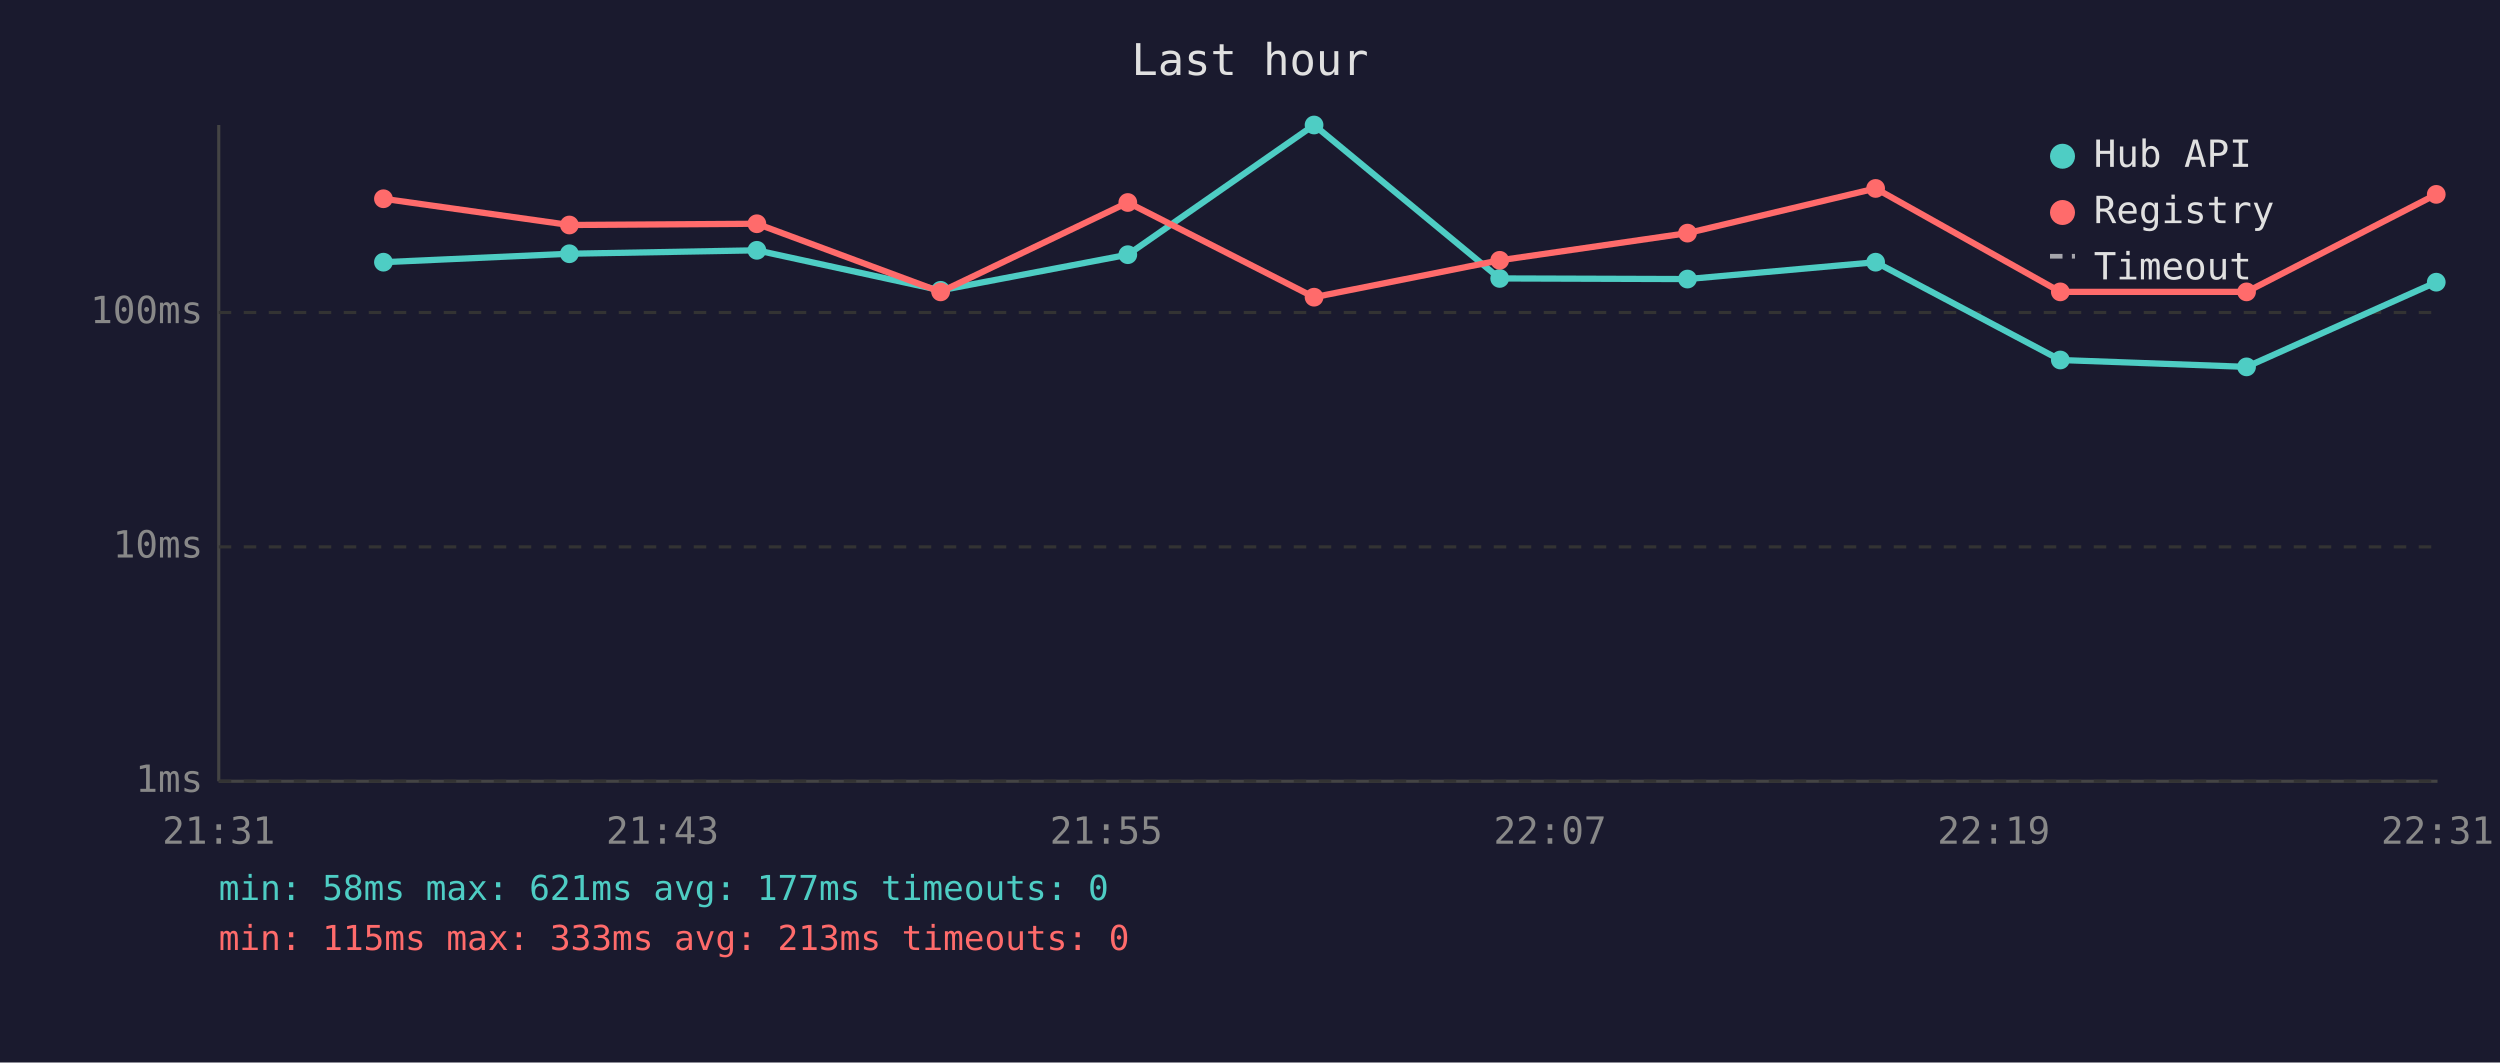
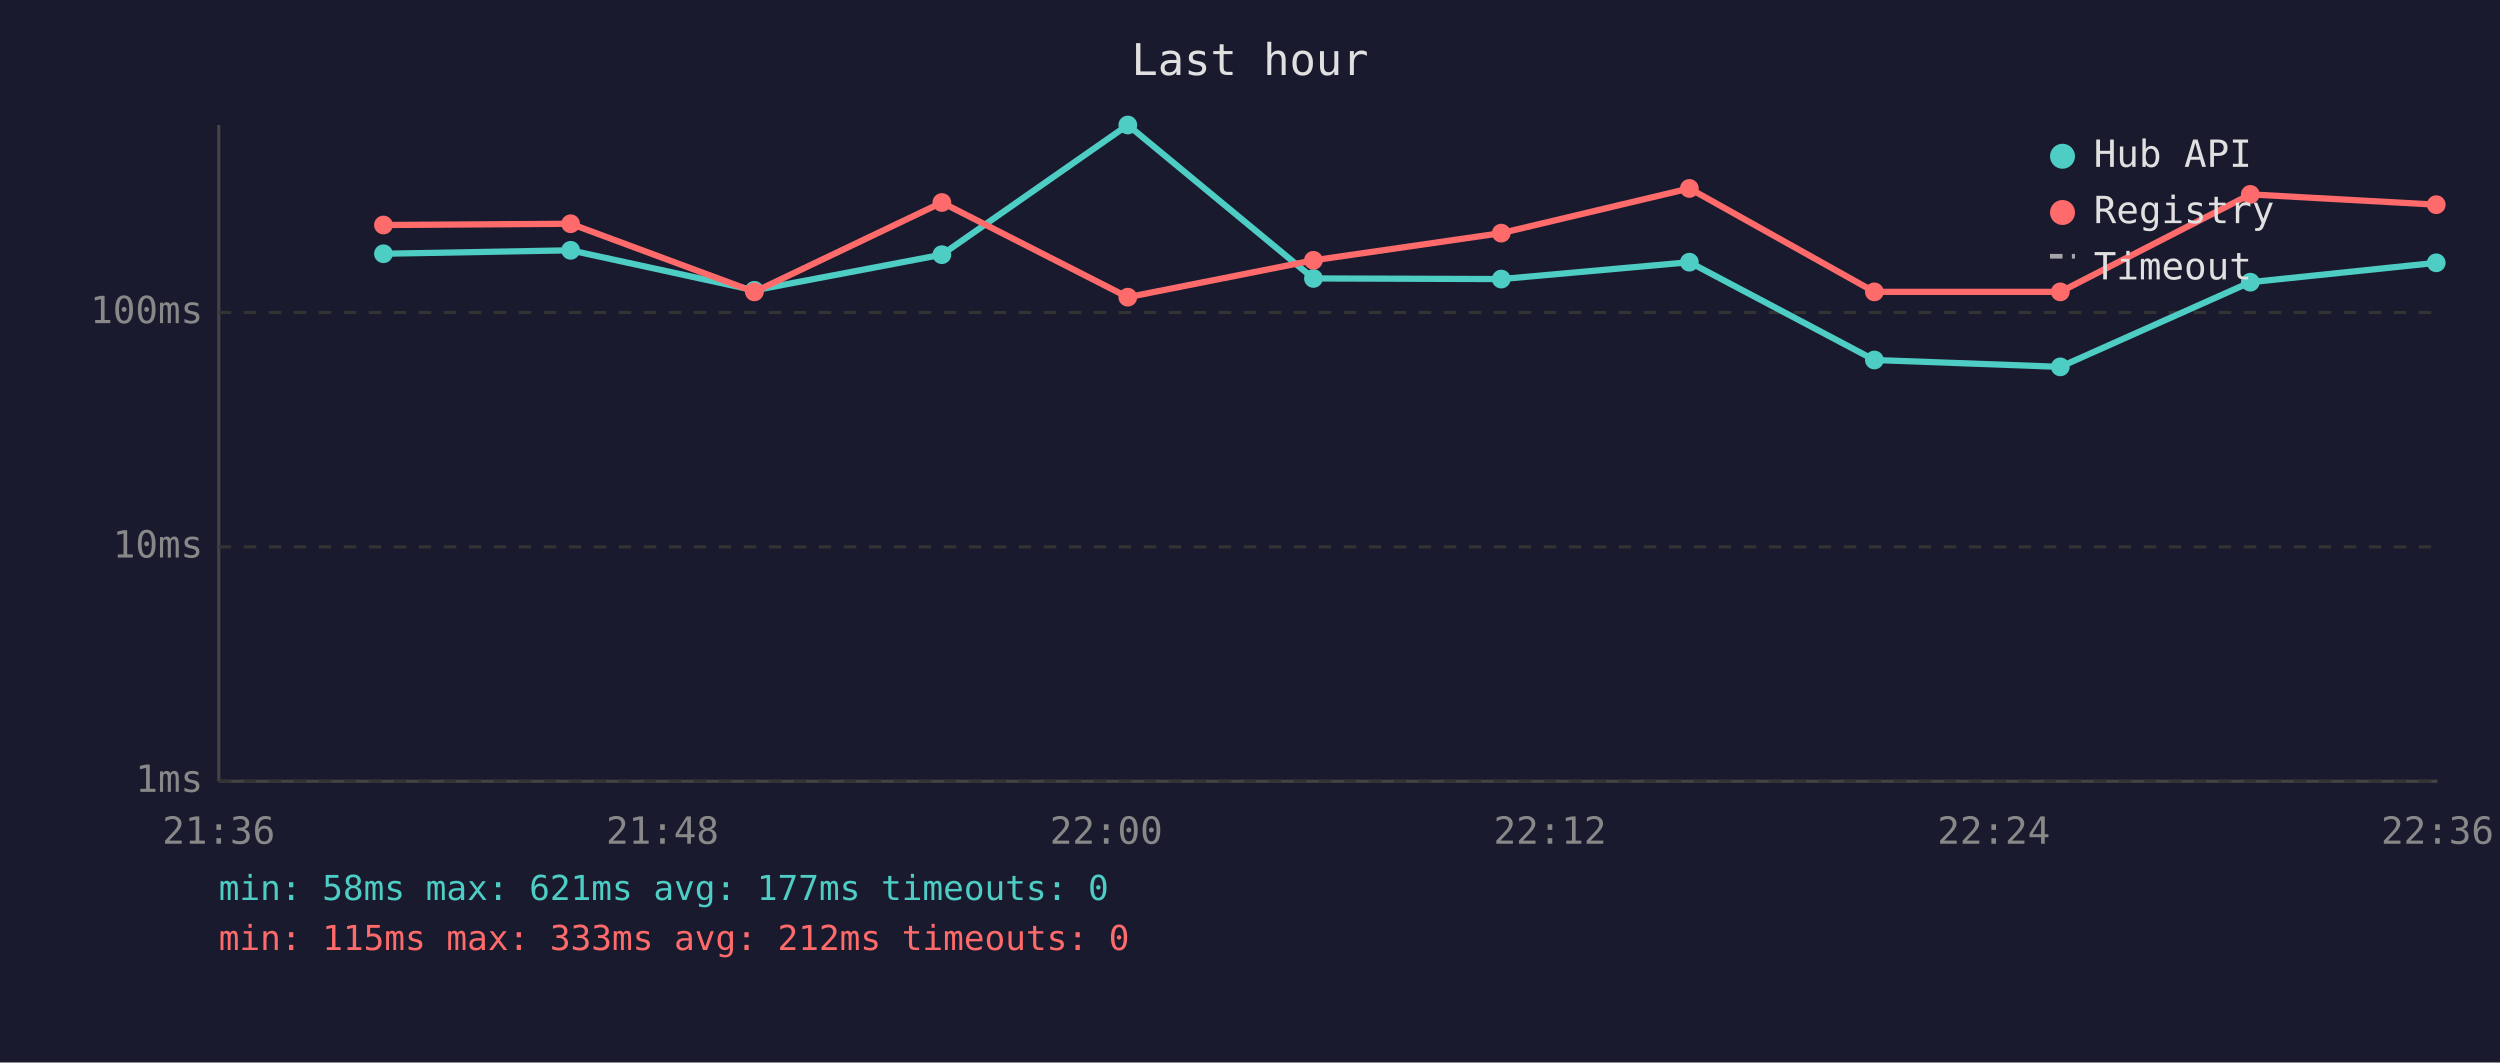
<svg xmlns="http://www.w3.org/2000/svg" viewBox="0 0 800 340" font-family="monospace" font-size="12">
  <rect width="800" height="340" fill="#1a1a2e" />
  <text x="400" y="24" fill="#e0e0e0" font-size="14" text-anchor="middle">Last hour</text>
  <line x1="70" y1="40" x2="70" y2="250" stroke="#444" stroke-width="1" />
  <line x1="70" y1="250" x2="780" y2="250" stroke="#444" stroke-width="1" />
  <line x1="70" y1="250" x2="780" y2="250" stroke="#333" stroke-width="1" stroke-dasharray="4" />
  <text x="65" y="250" fill="#888" text-anchor="end" dominant-baseline="middle">1ms</text>
  <line x1="70" y1="175" x2="780" y2="175" stroke="#333" stroke-width="1" stroke-dasharray="4" />
  <text x="65" y="175" fill="#888" text-anchor="end" dominant-baseline="middle">10ms</text>
  <line x1="70" y1="100" x2="780" y2="100" stroke="#333" stroke-width="1" stroke-dasharray="4" />
  <text x="65" y="100" fill="#888" text-anchor="end" dominant-baseline="middle">100ms</text>
-   <text x="70" y="270" fill="#888" text-anchor="middle">21:31</text>
-   <text x="212" y="270" fill="#888" text-anchor="middle">21:43</text>
-   <text x="354" y="270" fill="#888" text-anchor="middle">21:55</text>
-   <text x="496" y="270" fill="#888" text-anchor="middle">22:07</text>
-   <text x="638" y="270" fill="#888" text-anchor="middle">22:19</text>
-   <text x="780" y="270" fill="#888" text-anchor="middle">22:31</text>
-   <polyline points="122.7,83.9 182.2,81.2 242.2,80.1 301.0,92.9 360.9,81.5 420.5,40.0 479.9,89.1 540.0,89.3 600.2,83.9 659.3,115.2 718.9,117.4 779.6,90.3" fill="none" stroke="#4ecdc4" stroke-width="2" opacity="1" />
-   <circle cx="122.7" cy="83.9" r="3" fill="#4ecdc4" />
-   <circle cx="182.2" cy="81.2" r="3" fill="#4ecdc4" />
-   <circle cx="242.2" cy="80.1" r="3" fill="#4ecdc4" />
-   <circle cx="301.0" cy="92.9" r="3" fill="#4ecdc4" />
-   <circle cx="360.9" cy="81.5" r="3" fill="#4ecdc4" />
-   <circle cx="420.5" cy="40.0" r="3" fill="#4ecdc4" />
-   <circle cx="479.9" cy="89.1" r="3" fill="#4ecdc4" />
-   <circle cx="540.0" cy="89.3" r="3" fill="#4ecdc4" />
-   <circle cx="600.2" cy="83.9" r="3" fill="#4ecdc4" />
-   <circle cx="659.3" cy="115.2" r="3" fill="#4ecdc4" />
-   <circle cx="718.9" cy="117.4" r="3" fill="#4ecdc4" />
-   <circle cx="779.6" cy="90.3" r="3" fill="#4ecdc4" />
-   <polyline points="122.7,63.6 182.2,72.0 242.2,71.6 301.0,93.4 360.9,64.8 420.5,95.1 479.9,83.3 540.0,74.6 600.2,60.3 659.3,93.4 718.9,93.4 779.6,62.2" fill="none" stroke="#ff6b6b" stroke-width="2" opacity="1" />
-   <circle cx="122.7" cy="63.6" r="3" fill="#ff6b6b" />
-   <circle cx="182.2" cy="72.0" r="3" fill="#ff6b6b" />
-   <circle cx="242.2" cy="71.6" r="3" fill="#ff6b6b" />
-   <circle cx="301.0" cy="93.4" r="3" fill="#ff6b6b" />
-   <circle cx="360.9" cy="64.8" r="3" fill="#ff6b6b" />
-   <circle cx="420.5" cy="95.1" r="3" fill="#ff6b6b" />
-   <circle cx="479.9" cy="83.3" r="3" fill="#ff6b6b" />
-   <circle cx="540.0" cy="74.6" r="3" fill="#ff6b6b" />
-   <circle cx="600.2" cy="60.3" r="3" fill="#ff6b6b" />
+   <text x="70" y="270" fill="#888" text-anchor="middle">21:36</text>
+   <text x="212" y="270" fill="#888" text-anchor="middle">21:48</text>
+   <text x="354" y="270" fill="#888" text-anchor="middle">22:00</text>
+   <text x="496" y="270" fill="#888" text-anchor="middle">22:12</text>
+   <text x="638" y="270" fill="#888" text-anchor="middle">22:24</text>
+   <text x="780" y="270" fill="#888" text-anchor="middle">22:36</text>
+   <polyline points="122.7,81.2 182.6,80.1 241.4,92.9 301.4,81.5 360.9,40.0 420.3,89.1 480.4,89.3 540.6,83.9 599.8,115.2 659.3,117.4 720.1,90.3 779.6,84.1" fill="none" stroke="#4ecdc4" stroke-width="2" opacity="1" />
+   <circle cx="122.7" cy="81.2" r="3" fill="#4ecdc4" />
+   <circle cx="182.6" cy="80.1" r="3" fill="#4ecdc4" />
+   <circle cx="241.4" cy="92.9" r="3" fill="#4ecdc4" />
+   <circle cx="301.4" cy="81.5" r="3" fill="#4ecdc4" />
+   <circle cx="360.9" cy="40.0" r="3" fill="#4ecdc4" />
+   <circle cx="420.3" cy="89.1" r="3" fill="#4ecdc4" />
+   <circle cx="480.4" cy="89.3" r="3" fill="#4ecdc4" />
+   <circle cx="540.6" cy="83.9" r="3" fill="#4ecdc4" />
+   <circle cx="599.8" cy="115.2" r="3" fill="#4ecdc4" />
+   <circle cx="659.3" cy="117.4" r="3" fill="#4ecdc4" />
+   <circle cx="720.1" cy="90.3" r="3" fill="#4ecdc4" />
+   <circle cx="779.6" cy="84.1" r="3" fill="#4ecdc4" />
+   <polyline points="122.7,72.0 182.6,71.6 241.4,93.4 301.4,64.8 360.9,95.1 420.3,83.3 480.4,74.6 540.6,60.3 599.8,93.4 659.3,93.4 720.1,62.2 779.6,65.5" fill="none" stroke="#ff6b6b" stroke-width="2" opacity="1" />
+   <circle cx="122.7" cy="72.0" r="3" fill="#ff6b6b" />
+   <circle cx="182.6" cy="71.6" r="3" fill="#ff6b6b" />
+   <circle cx="241.4" cy="93.4" r="3" fill="#ff6b6b" />
+   <circle cx="301.4" cy="64.8" r="3" fill="#ff6b6b" />
+   <circle cx="360.9" cy="95.1" r="3" fill="#ff6b6b" />
+   <circle cx="420.3" cy="83.3" r="3" fill="#ff6b6b" />
+   <circle cx="480.4" cy="74.6" r="3" fill="#ff6b6b" />
+   <circle cx="540.6" cy="60.3" r="3" fill="#ff6b6b" />
+   <circle cx="599.8" cy="93.4" r="3" fill="#ff6b6b" />
  <circle cx="659.3" cy="93.4" r="3" fill="#ff6b6b" />
-   <circle cx="718.9" cy="93.4" r="3" fill="#ff6b6b" />
-   <circle cx="779.6" cy="62.2" r="3" fill="#ff6b6b" />
+   <circle cx="720.1" cy="62.2" r="3" fill="#ff6b6b" />
+   <circle cx="779.6" cy="65.5" r="3" fill="#ff6b6b" />
  <circle cx="660" cy="50" r="4" fill="#4ecdc4" />
  <text x="670" y="50" fill="#e0e0e0" dominant-baseline="middle">Hub API</text>
  <circle cx="660" cy="68" r="4" fill="#ff6b6b" />
  <text x="670" y="68" fill="#e0e0e0" dominant-baseline="middle">Registry</text>
  <line x1="656" y1="82" x2="664" y2="82" stroke="#e0e0e0" stroke-width="1.5" stroke-dasharray="4,3" opacity="0.7" />
  <text x="670" y="86" fill="#e0e0e0" dominant-baseline="middle">Timeout</text>
  <text x="70" y="288" fill="#4ecdc4" font-size="11">min: 58ms  max: 621ms  avg: 177ms  timeouts: 0</text>
-   <text x="70" y="304" fill="#ff6b6b" font-size="11">min: 115ms  max: 333ms  avg: 213ms  timeouts: 0</text>
+   <text x="70" y="304" fill="#ff6b6b" font-size="11">min: 115ms  max: 333ms  avg: 212ms  timeouts: 0</text>
</svg>
